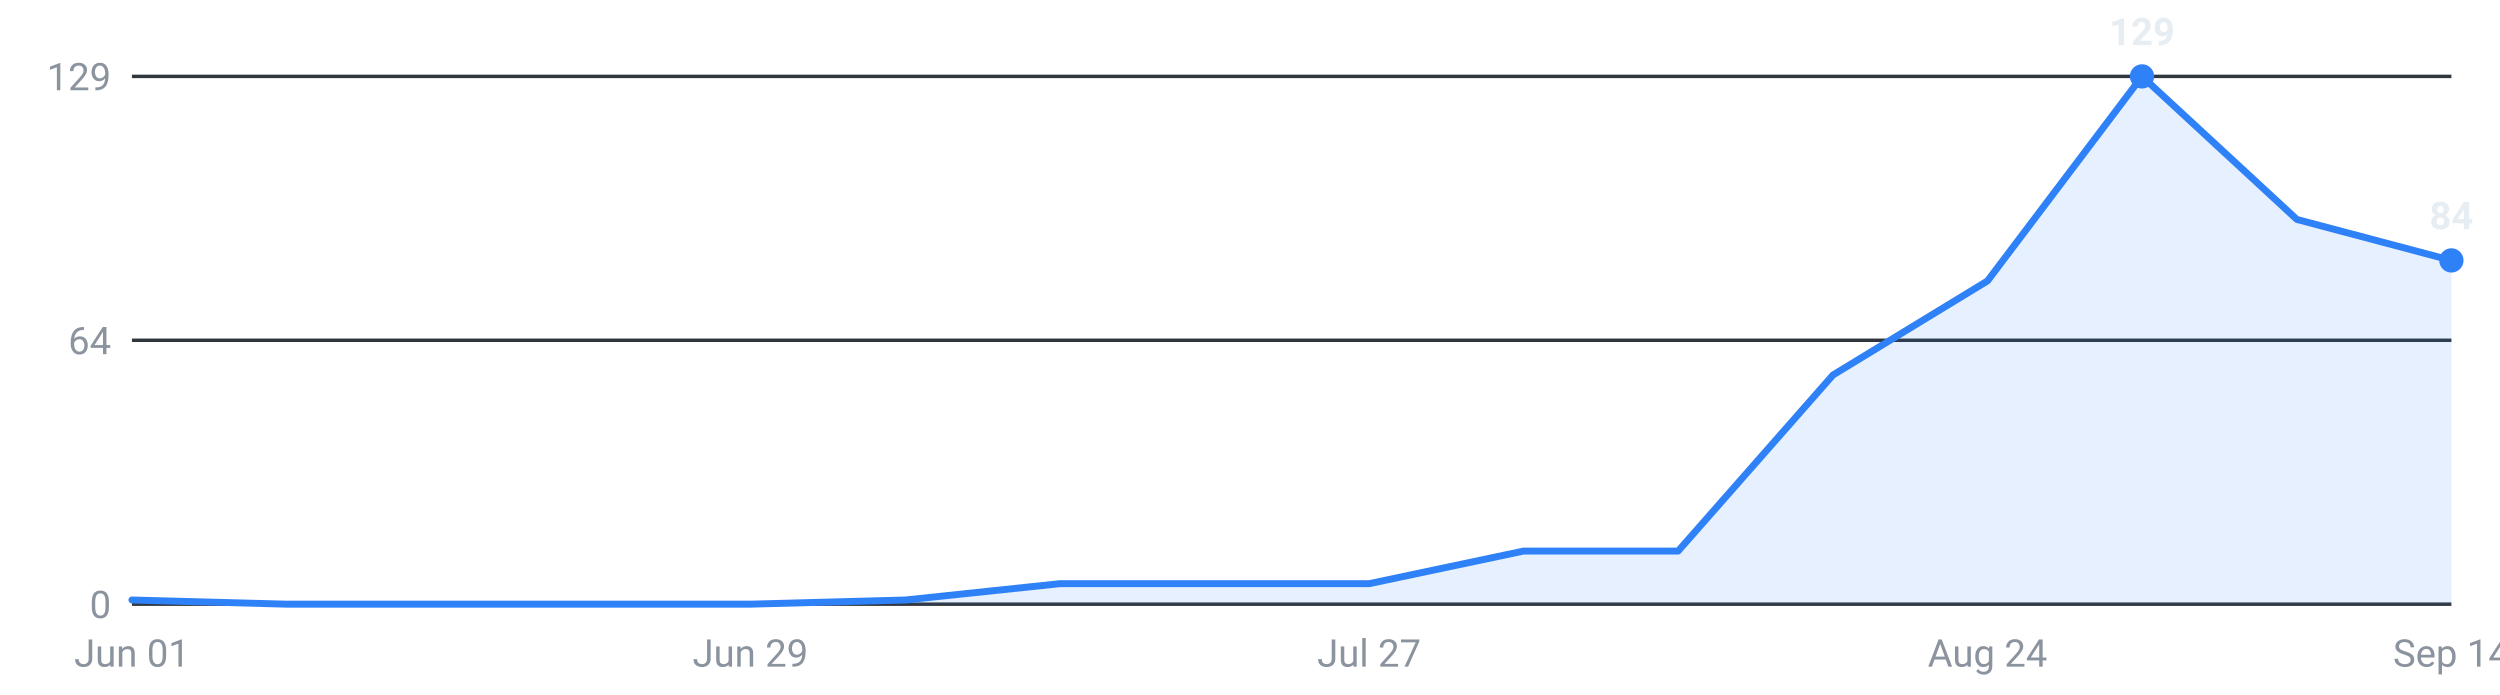
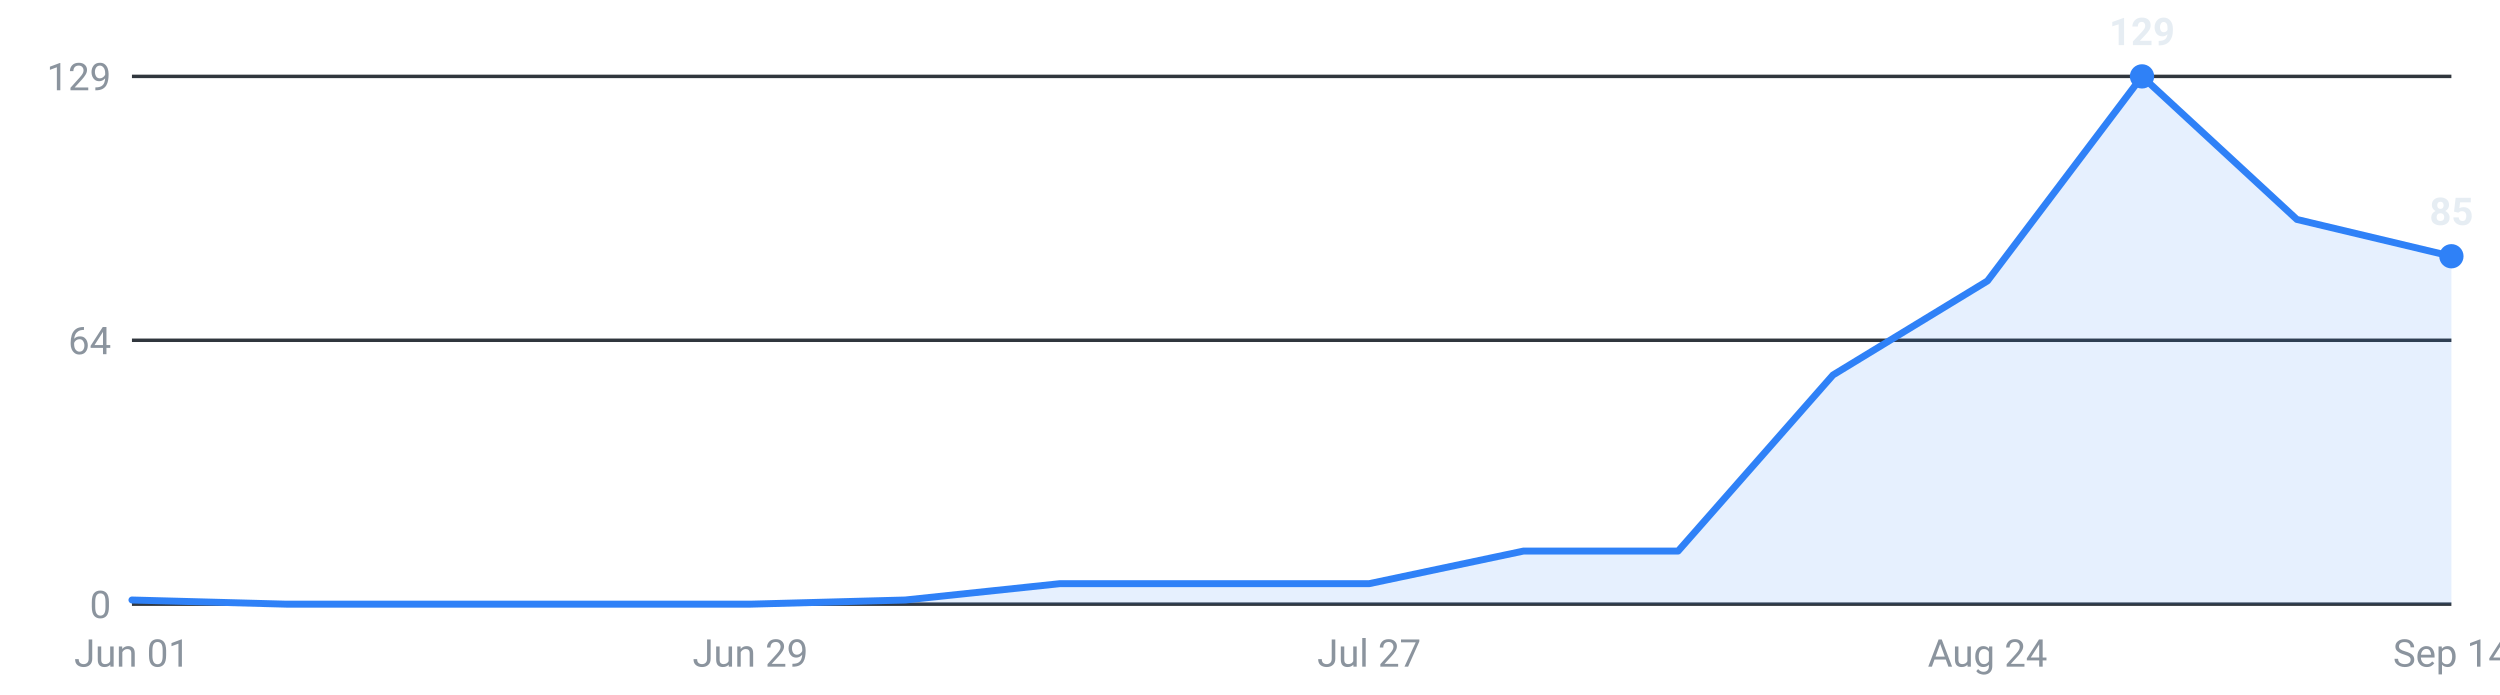
<svg xmlns="http://www.w3.org/2000/svg" viewBox="0 0 720 200" width="720" height="200" role="img" aria-label="Internships posted per week, last 16 weeks">
  <g font-family="-apple-system,Segoe UI,Roboto,sans-serif" font-size="11">
    <line x1="38" y1="174.0" x2="706" y2="174.0" stroke="#30363d" stroke-width="1" />
    <text x="32" y="178.0" text-anchor="end" fill="#8b949e">0</text>
    <line x1="38" y1="98.0" x2="706" y2="98.0" stroke="#30363d" stroke-width="1" />
    <text x="32" y="102.0" text-anchor="end" fill="#8b949e">64</text>
    <line x1="38" y1="22.0" x2="706" y2="22.0" stroke="#30363d" stroke-width="1" />
    <text x="32" y="26.0" text-anchor="end" fill="#8b949e">129</text>
-     <path d="M38.0,174 L38.0,172.8 L82.5,174.0 L127.1,174.0 L171.6,174.0 L216.1,174.0 L260.7,172.8 L305.2,168.1 L349.7,168.1 L394.3,168.1 L438.8,158.7 L483.3,158.7 L527.9,108.0 L572.4,80.9 L616.9,22.0 L661.5,63.2 L706.0,75.0 L706.0,174 Z" fill="#2f81f7" fill-opacity="0.12" />
-     <polyline points="38.0,172.8 82.5,174.0 127.1,174.0 171.6,174.0 216.1,174.0 260.7,172.8 305.2,168.1 349.7,168.1 394.3,168.1 438.8,158.7 483.3,158.7 527.9,108.0 572.4,80.9 616.9,22.0 661.5,63.2 706.0,75.0" fill="none" stroke="#2f81f7" stroke-width="2" stroke-linejoin="round" stroke-linecap="round" />
+     <path d="M38.0,174 L38.0,172.8 L82.5,174.0 L127.1,174.0 L171.6,174.0 L216.1,174.0 L260.7,172.8 L305.2,168.1 L349.7,168.1 L394.3,168.1 L438.8,158.7 L483.3,158.7 L527.9,108.0 L572.4,80.9 L616.9,22.0 L661.5,63.2 L706.0,73.8 L706.0,174 Z" fill="#2f81f7" fill-opacity="0.12" />
+     <polyline points="38.0,172.8 82.5,174.0 127.1,174.0 171.6,174.0 216.1,174.0 260.7,172.8 305.2,168.1 349.7,168.1 394.3,168.1 438.8,158.7 483.3,158.7 527.9,108.0 572.4,80.9 616.9,22.0 661.5,63.2 706.0,73.8" fill="none" stroke="#2f81f7" stroke-width="2" stroke-linejoin="round" stroke-linecap="round" />
    <circle cx="616.9" cy="22.0" r="3.5" fill="#2f81f7" />
    <text x="616.9" y="13.0" text-anchor="middle" fill="#e6edf3" font-weight="600">129</text>
-     <circle cx="706.0" cy="75.0" r="3.5" fill="#2f81f7" />
-     <text x="706.0" y="66.0" text-anchor="middle" fill="#e6edf3" font-weight="600">84</text>
+     <circle cx="706.0" cy="73.8" r="3.5" fill="#2f81f7" />
+     <text x="706.0" y="64.8" text-anchor="middle" fill="#e6edf3" font-weight="600">85</text>
    <text x="38.0" y="192" text-anchor="middle" fill="#8b949e">Jun 01</text>
    <text x="216.1" y="192" text-anchor="middle" fill="#8b949e">Jun 29</text>
    <text x="394.3" y="192" text-anchor="middle" fill="#8b949e">Jul 27</text>
    <text x="572.4" y="192" text-anchor="middle" fill="#8b949e">Aug 24</text>
    <text x="706.0" y="192" text-anchor="middle" fill="#8b949e">Sep 14</text>
  </g>
</svg>
